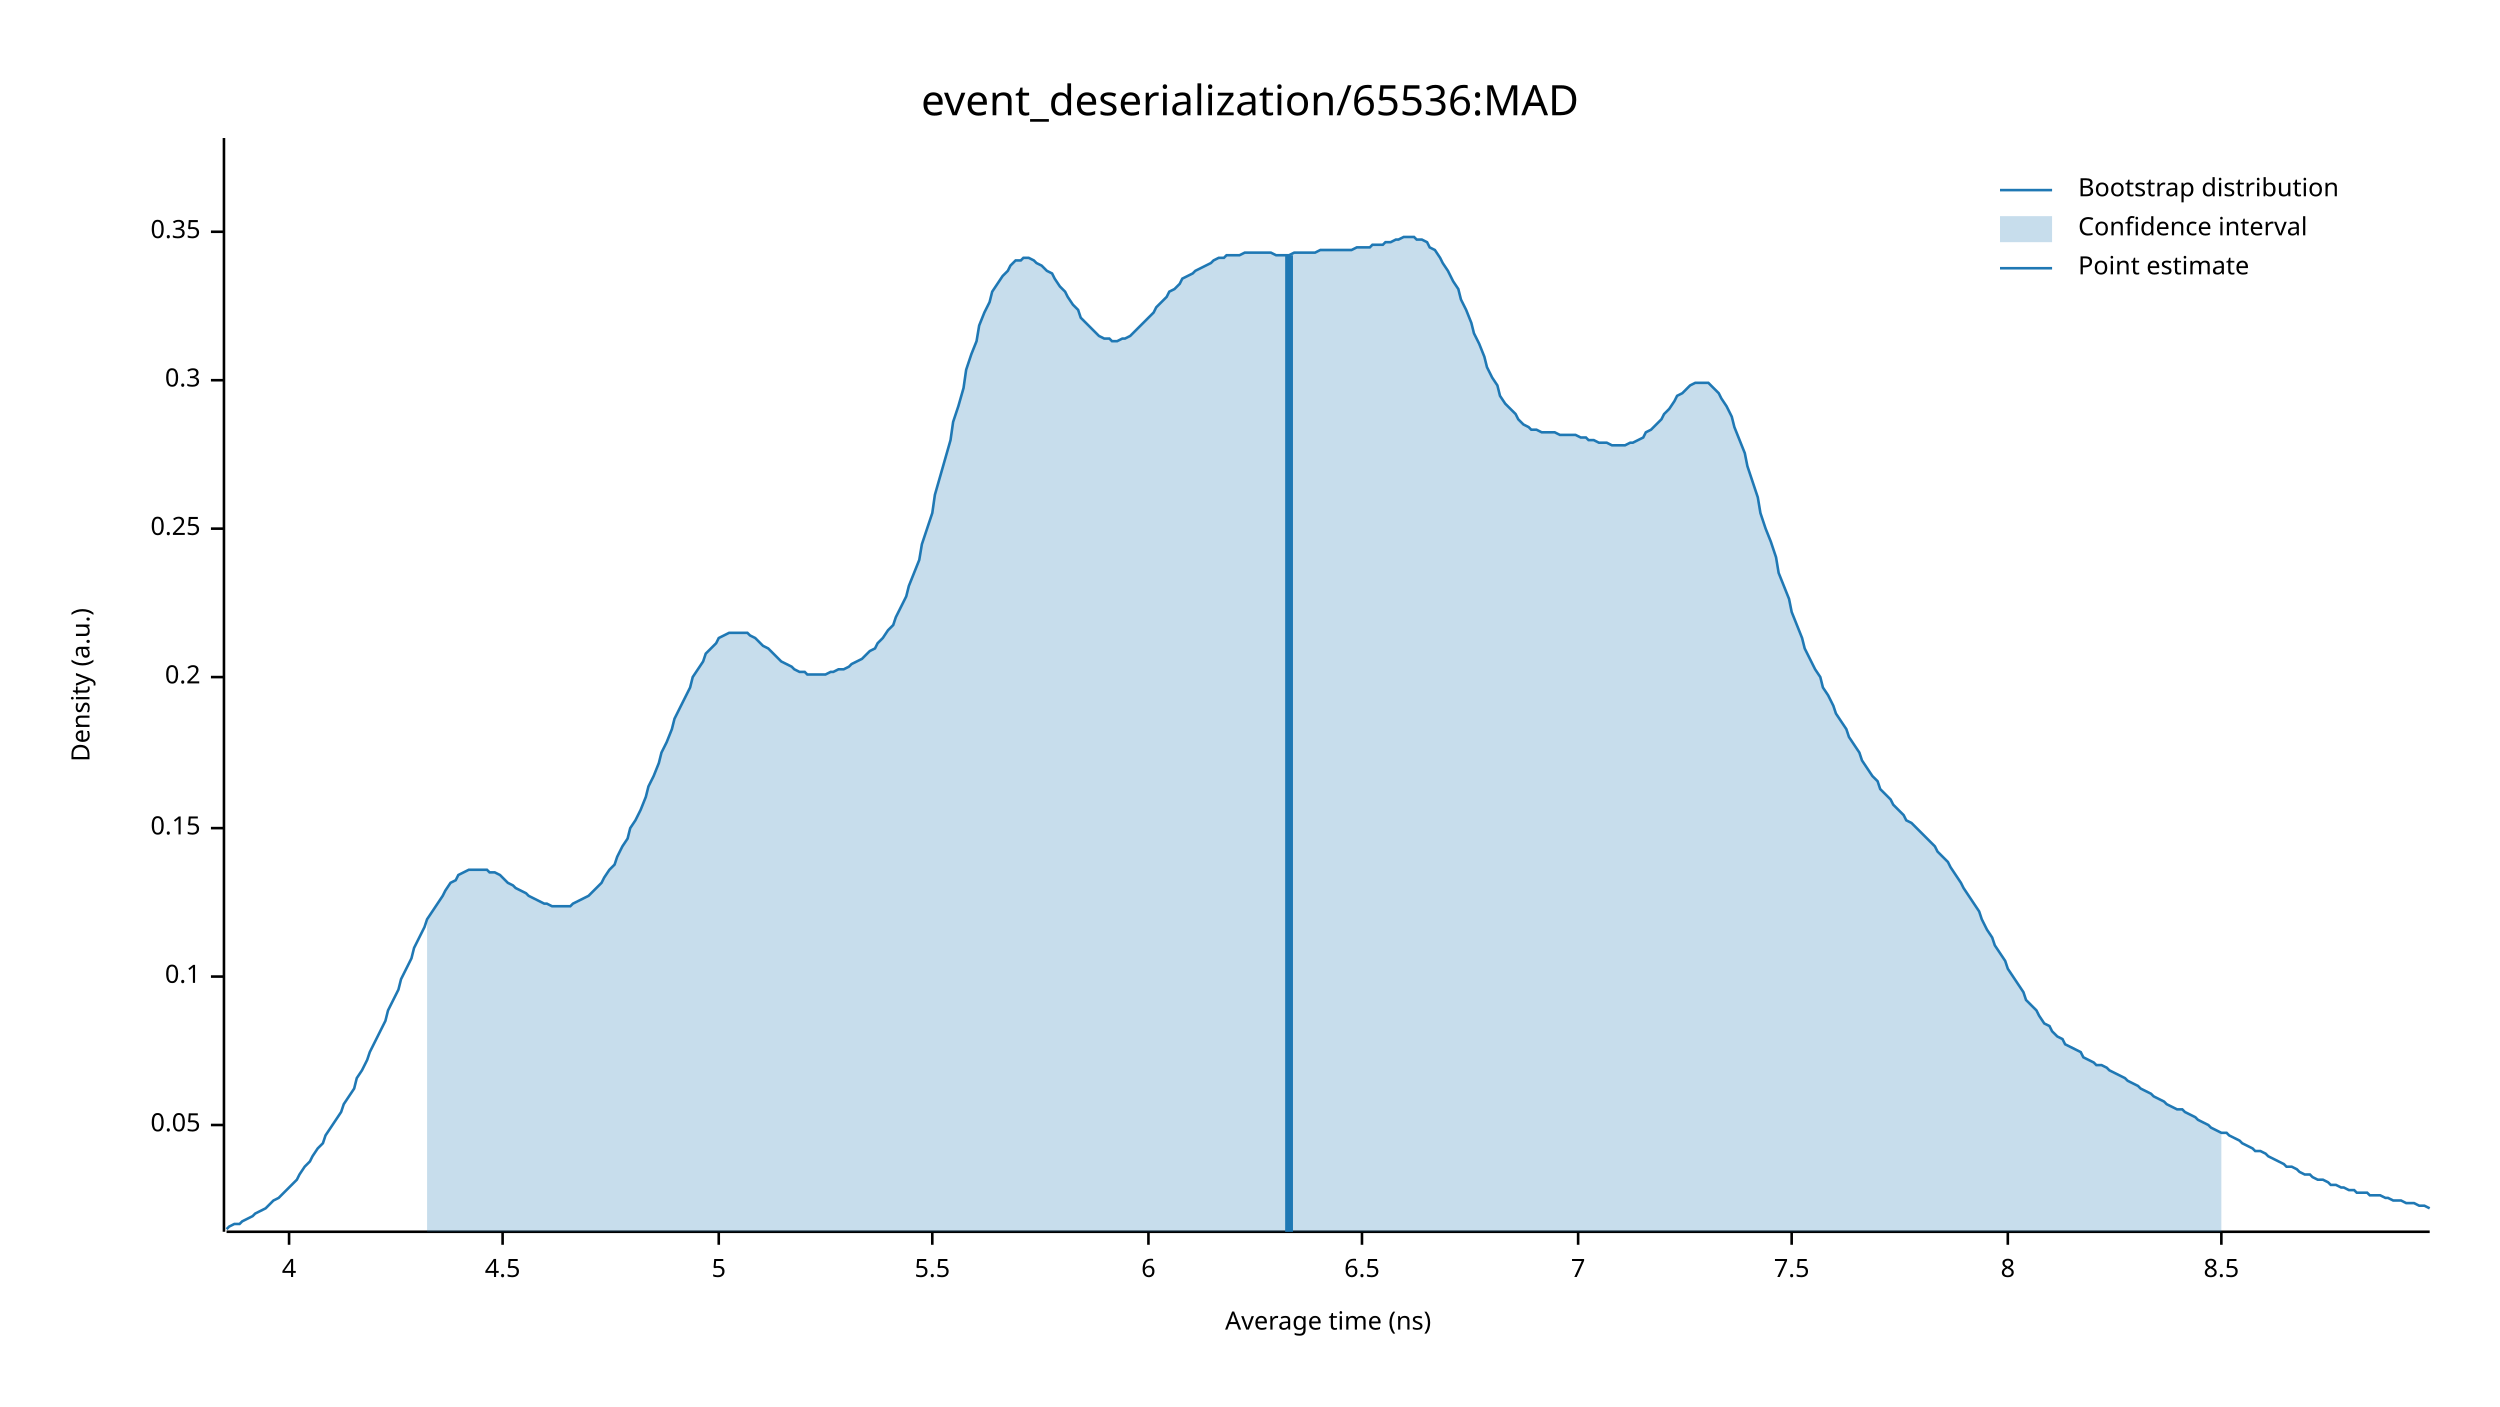
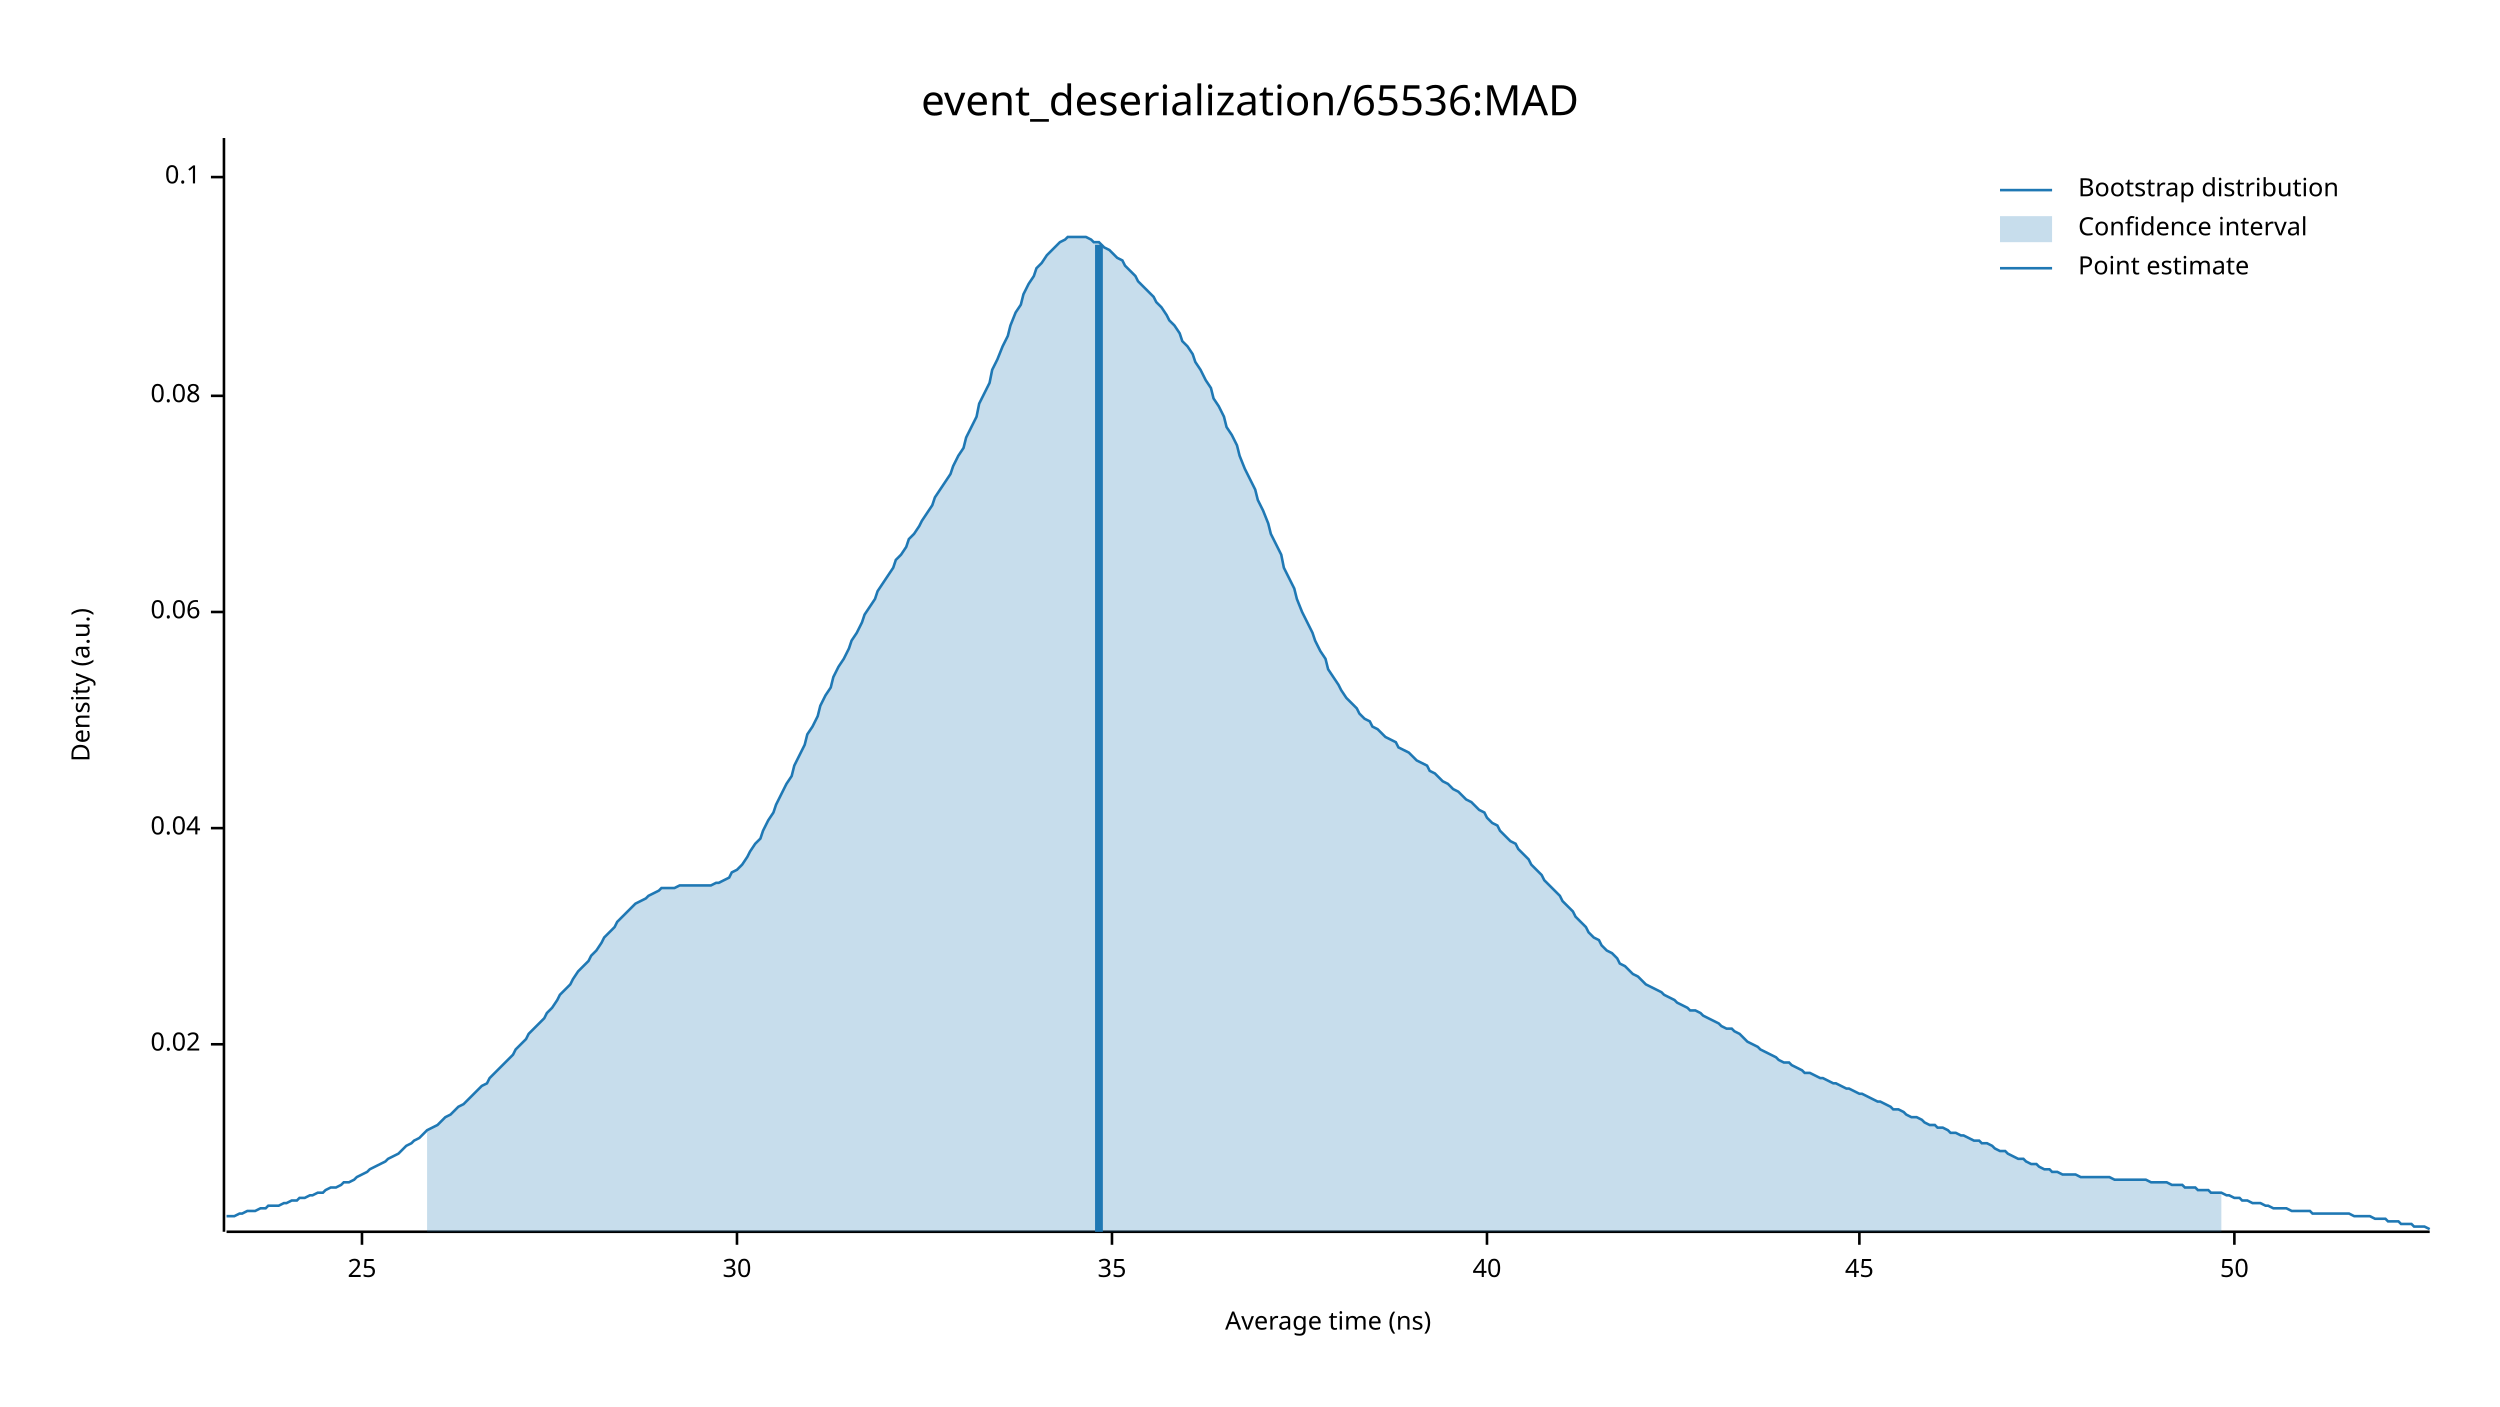
<svg xmlns="http://www.w3.org/2000/svg" width="960" height="540" viewBox="0 0 960 540">
  <text x="480" y="32" dy="0.76em" text-anchor="middle" font-family="sans-serif" font-size="16.129" opacity="1" fill="#000000">
event_deserialization/65536:MAD
</text>
  <text x="27" y="263" dy="0.76em" text-anchor="middle" font-family="sans-serif" font-size="9.677" opacity="1" fill="#000000" transform="rotate(270, 27, 263)">
Density (a.u.)
</text>
  <text x="510" y="513" dy="-0.5ex" text-anchor="middle" font-family="sans-serif" font-size="9.677" opacity="1" fill="#000000">
Average time (ns)
</text>
  <polyline fill="none" opacity="1" stroke="#000000" stroke-width="1" points="86,53 86,473 " />
-   <text x="77" y="432" dy="0.5ex" text-anchor="end" font-family="sans-serif" font-size="9.677" opacity="1" fill="#000000">
- 0.05
+   <text x="77" y="401" dy="0.5ex" text-anchor="end" font-family="sans-serif" font-size="9.677" opacity="1" fill="#000000">
+ 0.02
</text>
-   <polyline fill="none" opacity="1" stroke="#000000" stroke-width="1" points="81,432 86,432 " />
-   <text x="77" y="375" dy="0.5ex" text-anchor="end" font-family="sans-serif" font-size="9.677" opacity="1" fill="#000000">
+   <polyline fill="none" opacity="1" stroke="#000000" stroke-width="1" points="81,401 86,401 " />
+   <text x="77" y="318" dy="0.5ex" text-anchor="end" font-family="sans-serif" font-size="9.677" opacity="1" fill="#000000">
+ 0.04
+ </text>
+   <polyline fill="none" opacity="1" stroke="#000000" stroke-width="1" points="81,318 86,318 " />
+   <text x="77" y="235" dy="0.5ex" text-anchor="end" font-family="sans-serif" font-size="9.677" opacity="1" fill="#000000">
+ 0.06
+ </text>
+   <polyline fill="none" opacity="1" stroke="#000000" stroke-width="1" points="81,235 86,235 " />
+   <text x="77" y="152" dy="0.5ex" text-anchor="end" font-family="sans-serif" font-size="9.677" opacity="1" fill="#000000">
+ 0.08
+ </text>
+   <polyline fill="none" opacity="1" stroke="#000000" stroke-width="1" points="81,152 86,152 " />
+   <text x="77" y="68" dy="0.5ex" text-anchor="end" font-family="sans-serif" font-size="9.677" opacity="1" fill="#000000">
0.1
</text>
-   <polyline fill="none" opacity="1" stroke="#000000" stroke-width="1" points="81,375 86,375 " />
-   <text x="77" y="318" dy="0.5ex" text-anchor="end" font-family="sans-serif" font-size="9.677" opacity="1" fill="#000000">
- 0.15
+   <polyline fill="none" opacity="1" stroke="#000000" stroke-width="1" points="81,68 86,68 " />
+   <polyline fill="none" opacity="1" stroke="#000000" stroke-width="1" points="87,473 933,473 " />
+   <text x="139" y="483" dy="0.76em" text-anchor="middle" font-family="sans-serif" font-size="9.677" opacity="1" fill="#000000">
+ 25
</text>
-   <polyline fill="none" opacity="1" stroke="#000000" stroke-width="1" points="81,318 86,318 " />
-   <text x="77" y="260" dy="0.5ex" text-anchor="end" font-family="sans-serif" font-size="9.677" opacity="1" fill="#000000">
- 0.2
+   <polyline fill="none" opacity="1" stroke="#000000" stroke-width="1" points="139,473 139,478 " />
+   <text x="283" y="483" dy="0.76em" text-anchor="middle" font-family="sans-serif" font-size="9.677" opacity="1" fill="#000000">
+ 30
</text>
-   <polyline fill="none" opacity="1" stroke="#000000" stroke-width="1" points="81,260 86,260 " />
-   <text x="77" y="203" dy="0.5ex" text-anchor="end" font-family="sans-serif" font-size="9.677" opacity="1" fill="#000000">
- 0.25
+   <polyline fill="none" opacity="1" stroke="#000000" stroke-width="1" points="283,473 283,478 " />
+   <text x="427" y="483" dy="0.76em" text-anchor="middle" font-family="sans-serif" font-size="9.677" opacity="1" fill="#000000">
+ 35
</text>
-   <polyline fill="none" opacity="1" stroke="#000000" stroke-width="1" points="81,203 86,203 " />
-   <text x="77" y="146" dy="0.5ex" text-anchor="end" font-family="sans-serif" font-size="9.677" opacity="1" fill="#000000">
- 0.3
+   <polyline fill="none" opacity="1" stroke="#000000" stroke-width="1" points="427,473 427,478 " />
+   <text x="571" y="483" dy="0.76em" text-anchor="middle" font-family="sans-serif" font-size="9.677" opacity="1" fill="#000000">
+ 40
</text>
-   <polyline fill="none" opacity="1" stroke="#000000" stroke-width="1" points="81,146 86,146 " />
-   <text x="77" y="89" dy="0.5ex" text-anchor="end" font-family="sans-serif" font-size="9.677" opacity="1" fill="#000000">
- 0.35
+   <polyline fill="none" opacity="1" stroke="#000000" stroke-width="1" points="571,473 571,478 " />
+   <text x="714" y="483" dy="0.76em" text-anchor="middle" font-family="sans-serif" font-size="9.677" opacity="1" fill="#000000">
+ 45
</text>
-   <polyline fill="none" opacity="1" stroke="#000000" stroke-width="1" points="81,89 86,89 " />
-   <polyline fill="none" opacity="1" stroke="#000000" stroke-width="1" points="87,473 933,473 " />
-   <text x="111" y="483" dy="0.76em" text-anchor="middle" font-family="sans-serif" font-size="9.677" opacity="1" fill="#000000">
- 4
+   <polyline fill="none" opacity="1" stroke="#000000" stroke-width="1" points="714,473 714,478 " />
+   <text x="858" y="483" dy="0.76em" text-anchor="middle" font-family="sans-serif" font-size="9.677" opacity="1" fill="#000000">
+ 50
</text>
-   <polyline fill="none" opacity="1" stroke="#000000" stroke-width="1" points="111,473 111,478 " />
-   <text x="193" y="483" dy="0.76em" text-anchor="middle" font-family="sans-serif" font-size="9.677" opacity="1" fill="#000000">
- 4.5
- </text>
-   <polyline fill="none" opacity="1" stroke="#000000" stroke-width="1" points="193,473 193,478 " />
-   <text x="276" y="483" dy="0.76em" text-anchor="middle" font-family="sans-serif" font-size="9.677" opacity="1" fill="#000000">
- 5
- </text>
-   <polyline fill="none" opacity="1" stroke="#000000" stroke-width="1" points="276,473 276,478 " />
-   <text x="358" y="483" dy="0.76em" text-anchor="middle" font-family="sans-serif" font-size="9.677" opacity="1" fill="#000000">
- 5.5
- </text>
-   <polyline fill="none" opacity="1" stroke="#000000" stroke-width="1" points="358,473 358,478 " />
-   <text x="441" y="483" dy="0.76em" text-anchor="middle" font-family="sans-serif" font-size="9.677" opacity="1" fill="#000000">
- 6
- </text>
-   <polyline fill="none" opacity="1" stroke="#000000" stroke-width="1" points="441,473 441,478 " />
-   <text x="523" y="483" dy="0.76em" text-anchor="middle" font-family="sans-serif" font-size="9.677" opacity="1" fill="#000000">
- 6.5
- </text>
-   <polyline fill="none" opacity="1" stroke="#000000" stroke-width="1" points="523,473 523,478 " />
-   <text x="606" y="483" dy="0.76em" text-anchor="middle" font-family="sans-serif" font-size="9.677" opacity="1" fill="#000000">
- 7
- </text>
-   <polyline fill="none" opacity="1" stroke="#000000" stroke-width="1" points="606,473 606,478 " />
-   <text x="688" y="483" dy="0.76em" text-anchor="middle" font-family="sans-serif" font-size="9.677" opacity="1" fill="#000000">
- 7.5
- </text>
-   <polyline fill="none" opacity="1" stroke="#000000" stroke-width="1" points="688,473 688,478 " />
-   <text x="771" y="483" dy="0.76em" text-anchor="middle" font-family="sans-serif" font-size="9.677" opacity="1" fill="#000000">
- 8
- </text>
-   <polyline fill="none" opacity="1" stroke="#000000" stroke-width="1" points="771,473 771,478 " />
-   <text x="853" y="483" dy="0.76em" text-anchor="middle" font-family="sans-serif" font-size="9.677" opacity="1" fill="#000000">
- 8.5
- </text>
-   <polyline fill="none" opacity="1" stroke="#000000" stroke-width="1" points="853,473 853,478 " />
-   <polyline fill="none" opacity="1" stroke="#1F78B4" stroke-width="1" points="87,472 88,471 90,470 92,470 93,469 95,468 97,467 98,466 100,465 102,464 103,463 105,461 107,460 109,458 110,457 112,455 114,453 115,451 117,448 119,446 120,444 122,441 124,439 125,436 127,433 129,430 131,427 132,424 134,421 136,418 137,414 139,411 141,407 142,404 144,400 146,396 148,392 149,388 151,384 153,380 154,376 156,372 158,368 159,364 161,360 163,356 164,353 166,350 168,347 170,344 171,342 173,339 175,338 176,336 178,335 180,334 181,334 183,334 185,334 187,334 188,335 190,335 192,336 193,337 195,339 197,340 198,341 200,342 202,343 203,344 205,345 207,346 209,347 210,347 212,348 214,348 215,348 217,348 219,348 220,347 222,346 224,345 226,344 227,343 229,341 231,339 232,337 234,334 236,332 237,329 239,325 241,322 242,318 244,315 246,311 248,306 249,302 251,298 253,293 254,289 256,285 258,280 259,276 261,272 263,268 265,264 266,260 268,257 270,254 271,251 273,249 275,247 276,245 278,244 280,243 281,243 283,243 285,243 287,243 288,244 290,245 292,247 293,248 295,249 297,251 298,252 300,254 302,255 304,256 305,257 307,258 309,258 310,259 312,259 314,259 315,259 317,259 319,258 320,258 322,257 324,257 326,256 327,255 329,254 331,253 332,252 334,250 336,249 337,247 339,245 341,242 343,240 344,237 346,233 348,229 349,225 351,220 353,215 354,209 356,203 358,197 359,190 361,183 363,176 365,169 366,162 368,156 370,149 371,142 373,136 375,131 376,125 378,120 380,116 381,112 383,109 385,106 387,104 388,102 390,100 392,100 393,99 395,99 397,100 398,101 400,102 402,104 404,105 405,107 407,110 409,112 410,114 412,117 414,119 415,122 417,124 419,126 420,127 422,129 424,130 426,130 427,131 429,131 431,130 432,130 434,129 436,127 437,126 439,124 441,122 443,120 444,118 446,116 448,114 449,112 451,111 453,109 454,107 456,106 458,105 459,104 461,103 463,102 465,101 466,100 468,99 470,99 471,98 473,98 475,98 476,98 478,97 480,97 482,97 483,97 485,97 487,97 488,97 490,98 492,98 493,98 495,98 497,97 498,97 500,97 502,97 504,97 505,97 507,96 509,96 510,96 512,96 514,96 515,96 517,96 519,96 521,95 522,95 524,95 526,95 527,94 529,94 531,94 532,93 534,93 536,92 537,92 539,91 541,91 543,91 544,92 546,92 548,93 549,95 551,96 553,99 554,101 556,104 558,108 560,111 561,115 563,119 565,124 566,128 568,132 570,137 571,141 573,145 575,148 576,152 578,155 580,157 582,159 583,161 585,163 587,164 588,165 590,165 592,166 593,166 595,166 597,166 599,167 600,167 602,167 604,167 605,167 607,168 609,168 610,169 612,169 614,170 615,170 617,170 619,171 621,171 622,171 624,171 626,170 627,170 629,169 631,168 632,166 634,165 636,163 638,161 639,159 641,157 643,154 644,152 646,151 648,149 649,148 651,147 653,147 654,147 656,147 658,149 660,151 661,153 663,156 665,160 666,164 668,169 670,174 671,179 673,185 675,191 676,197 678,203 680,208 682,214 683,220 685,225 687,230 688,235 690,240 692,245 693,249 695,253 697,257 699,260 700,264 702,267 704,271 705,274 707,277 709,280 710,283 712,286 714,289 715,292 717,295 719,298 721,300 722,303 724,305 726,307 727,309 729,311 731,313 732,315 734,316 736,318 738,320 739,321 741,323 743,325 744,327 746,329 748,331 749,333 751,336 753,339 754,341 756,344 758,347 760,350 761,353 763,357 765,360 766,363 768,366 770,369 771,372 773,375 775,378 777,381 778,384 780,386 782,388 783,390 785,393 787,394 788,396 790,398 792,399 793,401 795,402 797,403 799,404 800,406 802,407 804,408 805,409 807,409 809,410 810,411 812,412 814,413 816,414 817,415 819,416 821,417 822,418 824,419 826,420 827,421 829,422 831,423 832,424 834,425 836,426 838,426 839,427 841,428 843,429 844,430 846,431 848,432 849,433 851,434 853,435 855,435 856,436 858,437 860,438 861,439 863,440 865,441 866,442 868,442 870,443 871,444 873,445 875,446 877,447 878,448 880,448 882,449 883,450 885,451 887,451 888,452 890,453 892,453 894,454 895,455 897,455 899,456 900,456 902,457 904,457 905,458 907,458 909,458 910,459 912,459 914,459 916,460 917,460 919,461 921,461 922,461 924,462 926,462 927,462 929,463 931,463 933,464 " />
-   <polygon opacity="0.25" fill="#1F78B4" points="164,353 166,350 168,347 170,344 171,342 173,339 175,338 176,336 178,335 180,334 181,334 183,334 185,334 187,334 188,335 190,335 192,336 193,337 195,339 197,340 198,341 200,342 202,343 203,344 205,345 207,346 209,347 210,347 212,348 214,348 215,348 217,348 219,348 220,347 222,346 224,345 226,344 227,343 229,341 231,339 232,337 234,334 236,332 237,329 239,325 241,322 242,318 244,315 246,311 248,306 249,302 251,298 253,293 254,289 256,285 258,280 259,276 261,272 263,268 265,264 266,260 268,257 270,254 271,251 273,249 275,247 276,245 278,244 280,243 281,243 283,243 285,243 287,243 288,244 290,245 292,247 293,248 295,249 297,251 298,252 300,254 302,255 304,256 305,257 307,258 309,258 310,259 312,259 314,259 315,259 317,259 319,258 320,258 322,257 324,257 326,256 327,255 329,254 331,253 332,252 334,250 336,249 337,247 339,245 341,242 343,240 344,237 346,233 348,229 349,225 351,220 353,215 354,209 356,203 358,197 359,190 361,183 363,176 365,169 366,162 368,156 370,149 371,142 373,136 375,131 376,125 378,120 380,116 381,112 383,109 385,106 387,104 388,102 390,100 392,100 393,99 395,99 397,100 398,101 400,102 402,104 404,105 405,107 407,110 409,112 410,114 412,117 414,119 415,122 417,124 419,126 420,127 422,129 424,130 426,130 427,131 429,131 431,130 432,130 434,129 436,127 437,126 439,124 441,122 443,120 444,118 446,116 448,114 449,112 451,111 453,109 454,107 456,106 458,105 459,104 461,103 463,102 465,101 466,100 468,99 470,99 471,98 473,98 475,98 476,98 478,97 480,97 482,97 483,97 485,97 487,97 488,97 490,98 492,98 493,98 495,98 497,97 498,97 500,97 502,97 504,97 505,97 507,96 509,96 510,96 512,96 514,96 515,96 517,96 519,96 521,95 522,95 524,95 526,95 527,94 529,94 531,94 532,93 534,93 536,92 537,92 539,91 541,91 543,91 544,92 546,92 548,93 549,95 551,96 553,99 554,101 556,104 558,108 560,111 561,115 563,119 565,124 566,128 568,132 570,137 571,141 573,145 575,148 576,152 578,155 580,157 582,159 583,161 585,163 587,164 588,165 590,165 592,166 593,166 595,166 597,166 599,167 600,167 602,167 604,167 605,167 607,168 609,168 610,169 612,169 614,170 615,170 617,170 619,171 621,171 622,171 624,171 626,170 627,170 629,169 631,168 632,166 634,165 636,163 638,161 639,159 641,157 643,154 644,152 646,151 648,149 649,148 651,147 653,147 654,147 656,147 658,149 660,151 661,153 663,156 665,160 666,164 668,169 670,174 671,179 673,185 675,191 676,197 678,203 680,208 682,214 683,220 685,225 687,230 688,235 690,240 692,245 693,249 695,253 697,257 699,260 700,264 702,267 704,271 705,274 707,277 709,280 710,283 712,286 714,289 715,292 717,295 719,298 721,300 722,303 724,305 726,307 727,309 729,311 731,313 732,315 734,316 736,318 738,320 739,321 741,323 743,325 744,327 746,329 748,331 749,333 751,336 753,339 754,341 756,344 758,347 760,350 761,353 763,357 765,360 766,363 768,366 770,369 771,372 773,375 775,378 777,381 778,384 780,386 782,388 783,390 785,393 787,394 788,396 790,398 792,399 793,401 795,402 797,403 799,404 800,406 802,407 804,408 805,409 807,409 809,410 810,411 812,412 814,413 816,414 817,415 819,416 821,417 822,418 824,419 826,420 827,421 829,422 831,423 832,424 834,425 836,426 838,426 839,427 841,428 843,429 844,430 846,431 848,432 849,433 851,434 853,435 853,473 164,473 " />
-   <polyline fill="none" opacity="1" stroke="#1F78B4" stroke-width="3" points="495,473 495,98 " />
+   <polyline fill="none" opacity="1" stroke="#000000" stroke-width="1" points="858,473 858,478 " />
+   <polyline fill="none" opacity="1" stroke="#1F78B4" stroke-width="1" points="87,467 88,467 90,467 92,466 93,466 95,465 97,465 98,465 100,464 102,464 103,463 105,463 107,463 109,462 110,462 112,461 114,461 115,460 117,460 119,459 120,459 122,458 124,458 125,457 127,456 129,456 131,455 132,454 134,454 136,453 137,452 139,451 141,450 142,449 144,448 146,447 148,446 149,445 151,444 153,443 154,442 156,440 158,439 159,438 161,437 163,435 164,434 166,433 168,432 170,430 171,429 173,428 175,426 176,425 178,424 180,422 181,421 183,419 185,417 187,416 188,414 190,412 192,410 193,409 195,407 197,405 198,403 200,401 202,399 203,397 205,395 207,393 209,391 210,389 212,387 214,384 215,382 217,380 219,378 220,376 222,373 224,371 226,369 227,367 229,365 231,362 232,360 234,358 236,356 237,354 239,352 241,350 242,349 244,347 246,346 248,345 249,344 251,343 253,342 254,341 256,341 258,341 259,341 261,340 263,340 265,340 266,340 268,340 270,340 271,340 273,340 275,339 276,339 278,338 280,337 281,335 283,334 285,332 287,329 288,327 290,324 292,322 293,319 295,315 297,312 298,309 300,305 302,301 304,298 305,294 307,290 309,286 310,282 312,279 314,275 315,271 317,267 319,264 320,260 322,256 324,253 326,249 327,246 329,243 331,239 332,236 334,233 336,230 337,227 339,224 341,221 343,218 344,215 346,213 348,210 349,207 351,205 353,202 354,200 356,197 358,194 359,191 361,188 363,185 365,182 366,179 368,175 370,172 371,168 373,164 375,160 376,155 378,151 380,147 381,142 383,138 385,133 387,129 388,125 390,120 392,117 393,113 395,109 397,106 398,103 400,101 402,98 404,96 405,95 407,93 409,92 410,91 412,91 414,91 415,91 417,91 419,92 420,93 422,93 424,95 426,96 427,97 429,99 431,100 432,102 434,104 436,106 437,108 439,110 441,112 443,114 444,116 446,118 448,121 449,123 451,125 453,128 454,131 456,133 458,136 459,139 461,142 463,146 465,149 466,153 468,156 470,160 471,164 473,167 475,171 476,175 478,180 480,184 482,188 483,192 485,196 487,201 488,205 490,209 492,213 493,218 495,222 497,226 498,230 500,235 502,239 504,243 505,246 507,250 509,253 510,257 512,260 514,263 515,265 517,268 519,270 521,272 522,274 524,276 526,277 527,279 529,280 531,282 532,283 534,284 536,285 537,287 539,288 541,289 543,291 544,292 546,293 548,294 549,296 551,297 553,299 554,300 556,301 558,303 560,304 561,305 563,307 565,308 566,309 568,311 570,312 571,314 573,316 575,317 576,319 578,321 580,323 582,324 583,326 585,328 587,330 588,332 590,334 592,336 593,338 595,340 597,342 599,344 600,346 602,348 604,350 605,352 607,354 609,356 610,358 612,360 614,361 615,363 617,365 619,366 621,368 622,370 624,371 626,373 627,374 629,375 631,377 632,378 634,379 636,380 638,381 639,382 641,383 643,384 644,385 646,386 648,387 649,388 651,388 653,389 654,390 656,391 658,392 660,393 661,394 663,395 665,395 666,396 668,397 670,399 671,400 673,401 675,402 676,403 678,404 680,405 682,406 683,407 685,408 687,408 688,409 690,410 692,411 693,412 695,412 697,413 699,414 700,414 702,415 704,416 705,416 707,417 709,418 710,418 712,419 714,420 715,420 717,421 719,422 721,423 722,423 724,424 726,425 727,426 729,426 731,427 732,428 734,429 736,429 738,430 739,431 741,432 743,432 744,433 746,433 748,434 749,435 751,435 753,436 754,436 756,437 758,438 760,438 761,439 763,439 765,440 766,441 768,442 770,442 771,443 773,444 775,445 777,445 778,446 780,447 782,447 783,448 785,449 787,449 788,450 790,450 792,451 793,451 795,451 797,451 799,452 800,452 802,452 804,452 805,452 807,452 809,452 810,452 812,453 814,453 816,453 817,453 819,453 821,453 822,453 824,453 826,454 827,454 829,454 831,454 832,454 834,455 836,455 838,455 839,456 841,456 843,456 844,457 846,457 848,457 849,458 851,458 853,458 855,459 856,459 858,460 860,460 861,461 863,461 865,462 866,462 868,462 870,463 871,463 873,464 875,464 877,464 878,464 880,465 882,465 883,465 885,465 887,465 888,466 890,466 892,466 894,466 895,466 897,466 899,466 900,466 902,466 904,467 905,467 907,467 909,467 910,467 912,468 914,468 916,468 917,469 919,469 921,469 922,470 924,470 926,470 927,471 929,471 931,471 933,472 " />
+   <polygon opacity="0.25" fill="#1F78B4" points="164,434 166,433 168,432 170,430 171,429 173,428 175,426 176,425 178,424 180,422 181,421 183,419 185,417 187,416 188,414 190,412 192,410 193,409 195,407 197,405 198,403 200,401 202,399 203,397 205,395 207,393 209,391 210,389 212,387 214,384 215,382 217,380 219,378 220,376 222,373 224,371 226,369 227,367 229,365 231,362 232,360 234,358 236,356 237,354 239,352 241,350 242,349 244,347 246,346 248,345 249,344 251,343 253,342 254,341 256,341 258,341 259,341 261,340 263,340 265,340 266,340 268,340 270,340 271,340 273,340 275,339 276,339 278,338 280,337 281,335 283,334 285,332 287,329 288,327 290,324 292,322 293,319 295,315 297,312 298,309 300,305 302,301 304,298 305,294 307,290 309,286 310,282 312,279 314,275 315,271 317,267 319,264 320,260 322,256 324,253 326,249 327,246 329,243 331,239 332,236 334,233 336,230 337,227 339,224 341,221 343,218 344,215 346,213 348,210 349,207 351,205 353,202 354,200 356,197 358,194 359,191 361,188 363,185 365,182 366,179 368,175 370,172 371,168 373,164 375,160 376,155 378,151 380,147 381,142 383,138 385,133 387,129 388,125 390,120 392,117 393,113 395,109 397,106 398,103 400,101 402,98 404,96 405,95 407,93 409,92 410,91 412,91 414,91 415,91 417,91 419,92 420,93 422,93 424,95 426,96 427,97 429,99 431,100 432,102 434,104 436,106 437,108 439,110 441,112 443,114 444,116 446,118 448,121 449,123 451,125 453,128 454,131 456,133 458,136 459,139 461,142 463,146 465,149 466,153 468,156 470,160 471,164 473,167 475,171 476,175 478,180 480,184 482,188 483,192 485,196 487,201 488,205 490,209 492,213 493,218 495,222 497,226 498,230 500,235 502,239 504,243 505,246 507,250 509,253 510,257 512,260 514,263 515,265 517,268 519,270 521,272 522,274 524,276 526,277 527,279 529,280 531,282 532,283 534,284 536,285 537,287 539,288 541,289 543,291 544,292 546,293 548,294 549,296 551,297 553,299 554,300 556,301 558,303 560,304 561,305 563,307 565,308 566,309 568,311 570,312 571,314 573,316 575,317 576,319 578,321 580,323 582,324 583,326 585,328 587,330 588,332 590,334 592,336 593,338 595,340 597,342 599,344 600,346 602,348 604,350 605,352 607,354 609,356 610,358 612,360 614,361 615,363 617,365 619,366 621,368 622,370 624,371 626,373 627,374 629,375 631,377 632,378 634,379 636,380 638,381 639,382 641,383 643,384 644,385 646,386 648,387 649,388 651,388 653,389 654,390 656,391 658,392 660,393 661,394 663,395 665,395 666,396 668,397 670,399 671,400 673,401 675,402 676,403 678,404 680,405 682,406 683,407 685,408 687,408 688,409 690,410 692,411 693,412 695,412 697,413 699,414 700,414 702,415 704,416 705,416 707,417 709,418 710,418 712,419 714,420 715,420 717,421 719,422 721,423 722,423 724,424 726,425 727,426 729,426 731,427 732,428 734,429 736,429 738,430 739,431 741,432 743,432 744,433 746,433 748,434 749,435 751,435 753,436 754,436 756,437 758,438 760,438 761,439 763,439 765,440 766,441 768,442 770,442 771,443 773,444 775,445 777,445 778,446 780,447 782,447 783,448 785,449 787,449 788,450 790,450 792,451 793,451 795,451 797,451 799,452 800,452 802,452 804,452 805,452 807,452 809,452 810,452 812,453 814,453 816,453 817,453 819,453 821,453 822,453 824,453 826,454 827,454 829,454 831,454 832,454 834,455 836,455 838,455 839,456 841,456 843,456 844,457 846,457 848,457 849,458 851,458 853,458 853,473 164,473 " />
+   <polyline fill="none" opacity="1" stroke="#1F78B4" stroke-width="3" points="422,473 422,94 " />
  <text x="798" y="68" dy="0.76em" text-anchor="start" font-family="sans-serif" font-size="9.677" opacity="1" fill="#000000">
Bootstrap distribution
</text>
  <text x="798" y="83" dy="0.76em" text-anchor="start" font-family="sans-serif" font-size="9.677" opacity="1" fill="#000000">
Confidence interval
</text>
  <text x="798" y="98" dy="0.76em" text-anchor="start" font-family="sans-serif" font-size="9.677" opacity="1" fill="#000000">
Point estimate
</text>
  <polyline fill="none" opacity="1" stroke="#1F78B4" stroke-width="1" points="768,73 788,73 " />
  <rect x="768" y="83" width="20" height="10" opacity="0.25" fill="#1F78B4" stroke="none" />
  <polyline fill="none" opacity="1" stroke="#1F78B4" stroke-width="1" points="768,103 788,103 " />
</svg>
